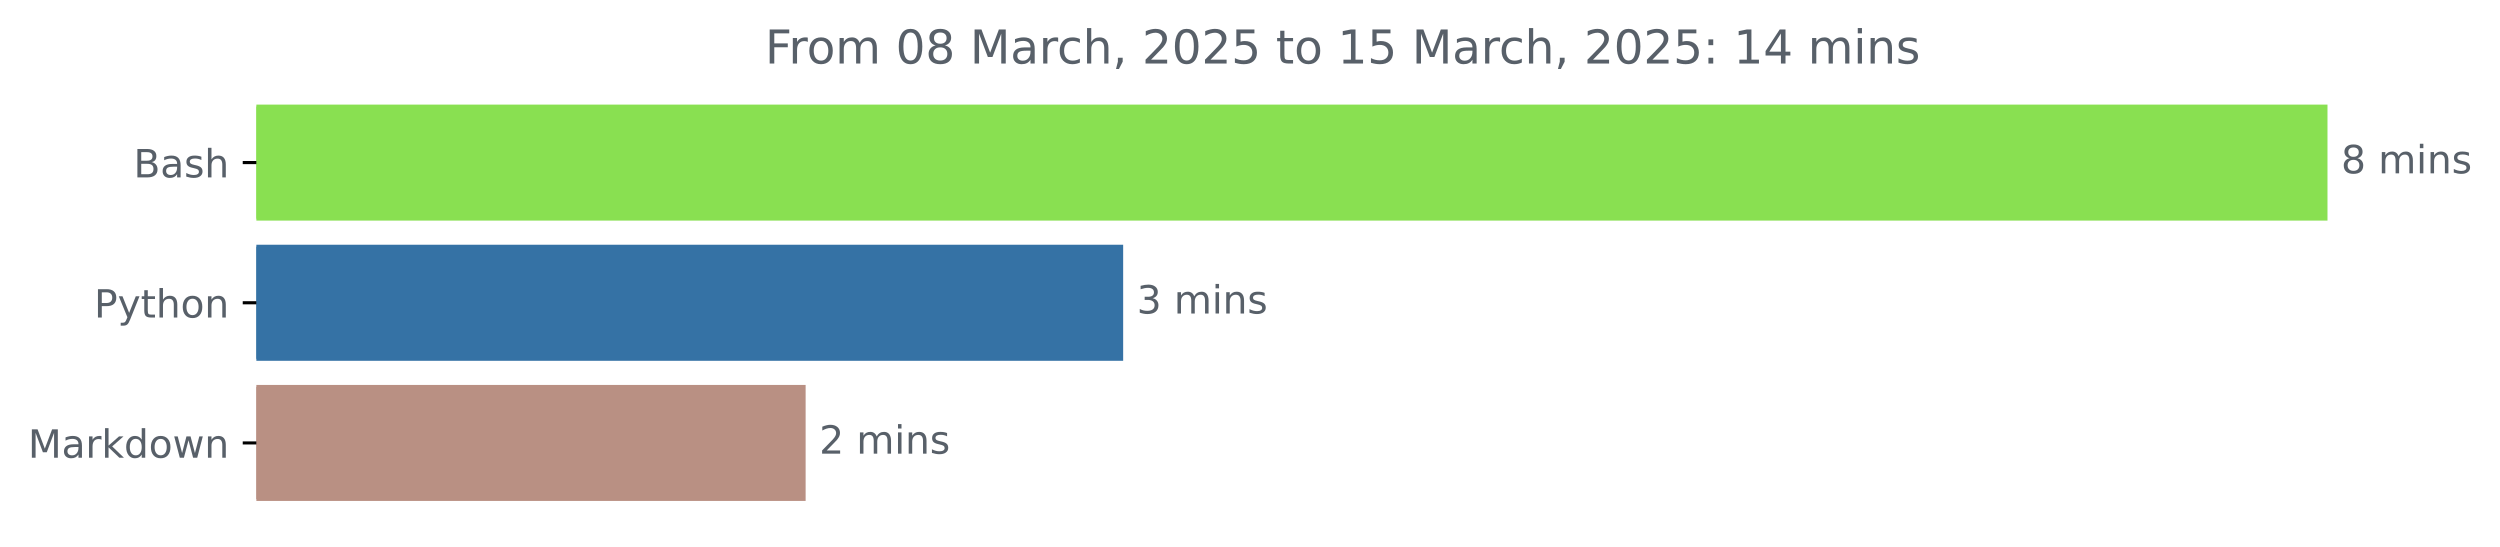
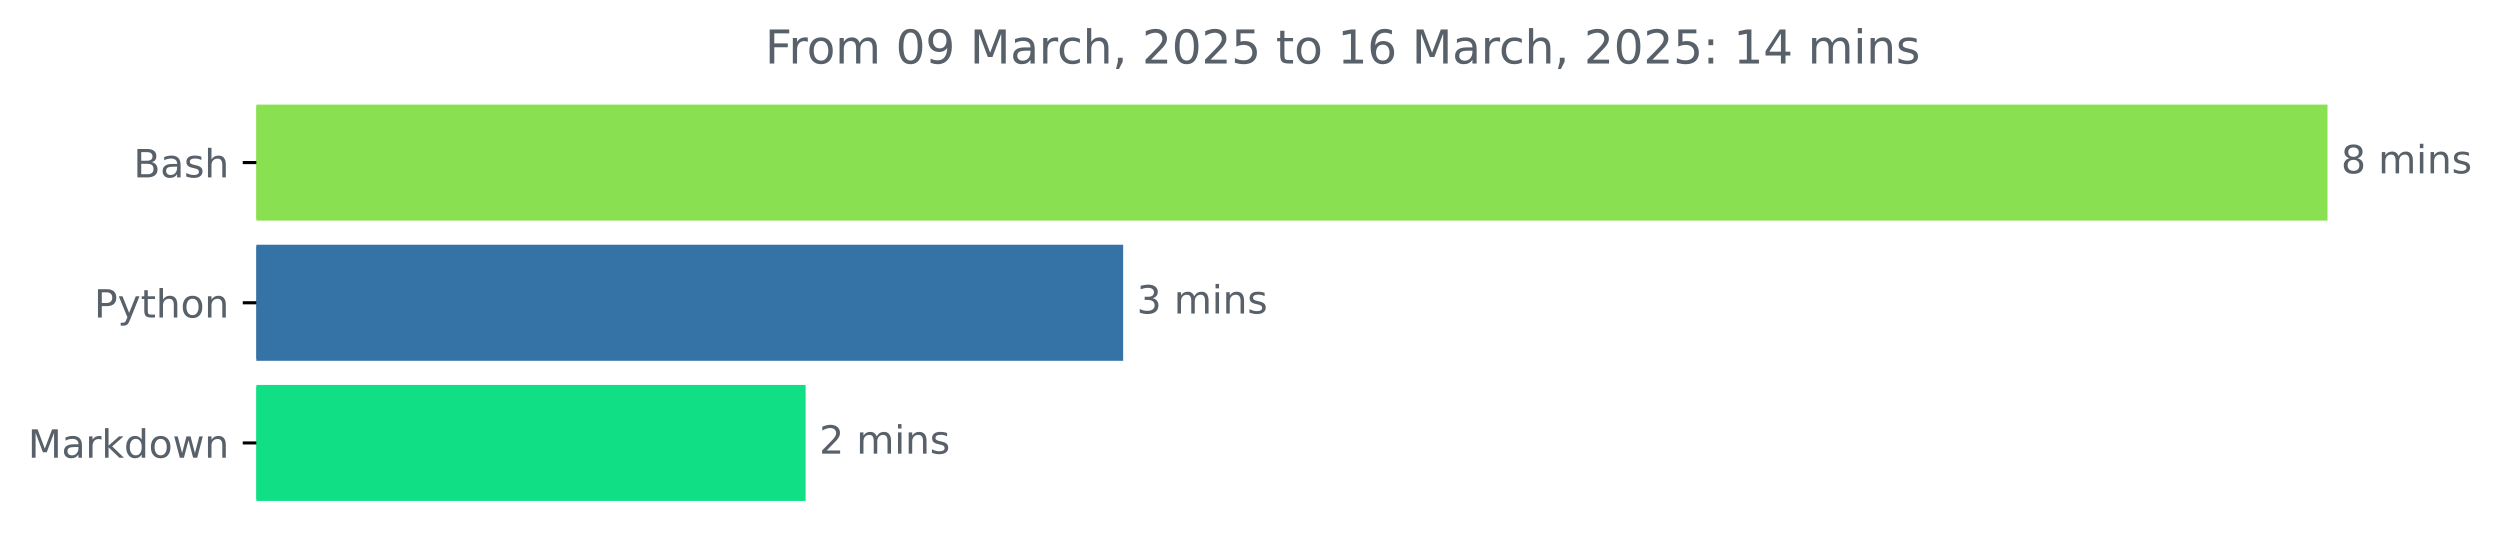
<svg xmlns="http://www.w3.org/2000/svg" xmlns:xlink="http://www.w3.org/1999/xlink" width="642.075pt" height="140.398pt" viewBox="0 0 642.075 140.398" version="1.1">
  <defs>
    <style type="text/css">*{stroke-linejoin: round; stroke-linecap: butt}</style>
  </defs>
  <g id="figure_1">
    <g id="patch_1">
      <path d="M 0 140.398  L 642.075 140.398  L 642.075 0  L 0 0  L 0 140.398  z " style="fill: none" />
    </g>
    <g id="axes_1">
      <g id="patch_2">
-         <path d="M 65.841 27.358  L 597.269 27.358  L 597.269 56.158  L 65.841 56.158  z " clip-path="url(#p02bb3fb9d8)" style="fill: #89e051; stroke: #89e051; stroke-linejoin: miter" />
+         <path d="M 65.841 27.358  L 597.269 27.358  L 597.269 56.158  L 65.841 56.158  z " clip-path="url(#p0835a2484b)" style="fill: #89e051; stroke: #89e051; stroke-linejoin: miter" />
      </g>
      <g id="patch_3">
-         <path d="M 65.841 63.358  L 287.962 63.358  L 287.962 92.158  L 65.841 92.158  z " clip-path="url(#p02bb3fb9d8)" style="fill: #3572a5; stroke: #3572a5; stroke-linejoin: miter" />
+         <path d="M 65.841 63.358  L 287.962 63.358  L 287.962 92.158  L 65.841 92.158  z " clip-path="url(#p0835a2484b)" style="fill: #3572a5; stroke: #3572a5; stroke-linejoin: miter" />
      </g>
      <g id="patch_4">
-         <path d="M 65.841 99.358  L 206.41 99.358  L 206.41 128.158  L 65.841 128.158  z " clip-path="url(#p02bb3fb9d8)" style="fill: #b99083; stroke: #b99083; stroke-linejoin: miter" />
+         <path d="M 65.841 99.358  L 206.41 99.358  L 206.41 128.158  L 65.841 128.158  z " clip-path="url(#p0835a2484b)" style="fill: #11df85; stroke: #11df85; stroke-linejoin: miter" />
      </g>
      <g id="matplotlib.axis_1" />
      <g id="matplotlib.axis_2">
        <g id="ytick_1">
          <g id="line2d_1">
            <defs>
-               <path id="mb1705c01ac" d="M 0 0  L -3.5 0  " style="stroke: #000000; stroke-width: 0.8" />
+               <path id="mb96f1b24f9" d="M 0 0  L -3.5 0  " style="stroke: #000000; stroke-width: 0.8" />
            </defs>
            <g>
-               <use xlink:href="#mb1705c01ac" x="65.841" y="41.758" style="stroke: #000000; stroke-width: 0.8" />
+               <use xlink:href="#mb96f1b24f9" x="65.841" y="41.758" style="stroke: #000000; stroke-width: 0.8" />
            </g>
          </g>
          <g id="text_1">
            <g style="fill: #586069" transform="translate(34.30469 45.55734) scale(0.1 -0.1)">
              <defs>
                <path id="DejaVuSans-42" d="M 1259 2228  L 1259 519  L 2272 519  Q 2781 519 3026 730  Q 3272 941 3272 1375  Q 3272 1813 3026 2020  Q 2781 2228 2272 2228  L 1259 2228  z M 1259 4147  L 1259 2741  L 2194 2741  Q 2656 2741 2882 2914  Q 3109 3088 3109 3444  Q 3109 3797 2882 3972  Q 2656 4147 2194 4147  L 1259 4147  z M 628 4666  L 2241 4666  Q 2963 4666 3353 4366  Q 3744 4066 3744 3513  Q 3744 3084 3544 2831  Q 3344 2578 2956 2516  Q 3422 2416 3680 2098  Q 3938 1781 3938 1306  Q 3938 681 3513 340  Q 3088 0 2303 0  L 628 0  L 628 4666  z " transform="scale(0.015625)" />
                <path id="DejaVuSans-61" d="M 2194 1759  Q 1497 1759 1228 1600  Q 959 1441 959 1056  Q 959 750 1161 570  Q 1363 391 1709 391  Q 2188 391 2477 730  Q 2766 1069 2766 1631  L 2766 1759  L 2194 1759  z M 3341 1997  L 3341 0  L 2766 0  L 2766 531  Q 2569 213 2275 61  Q 1981 -91 1556 -91  Q 1019 -91 701 211  Q 384 513 384 1019  Q 384 1609 779 1909  Q 1175 2209 1959 2209  L 2766 2209  L 2766 2266  Q 2766 2663 2505 2880  Q 2244 3097 1772 3097  Q 1472 3097 1187 3025  Q 903 2953 641 2809  L 641 3341  Q 956 3463 1253 3523  Q 1550 3584 1831 3584  Q 2591 3584 2966 3190  Q 3341 2797 3341 1997  z " transform="scale(0.015625)" />
                <path id="DejaVuSans-73" d="M 2834 3397  L 2834 2853  Q 2591 2978 2328 3040  Q 2066 3103 1784 3103  Q 1356 3103 1142 2972  Q 928 2841 928 2578  Q 928 2378 1081 2264  Q 1234 2150 1697 2047  L 1894 2003  Q 2506 1872 2764 1633  Q 3022 1394 3022 966  Q 3022 478 2636 193  Q 2250 -91 1575 -91  Q 1294 -91 989 -36  Q 684 19 347 128  L 347 722  Q 666 556 975 473  Q 1284 391 1588 391  Q 1994 391 2212 530  Q 2431 669 2431 922  Q 2431 1156 2273 1281  Q 2116 1406 1581 1522  L 1381 1569  Q 847 1681 609 1914  Q 372 2147 372 2553  Q 372 3047 722 3315  Q 1072 3584 1716 3584  Q 2034 3584 2315 3537  Q 2597 3491 2834 3397  z " transform="scale(0.015625)" />
                <path id="DejaVuSans-68" d="M 3513 2113  L 3513 0  L 2938 0  L 2938 2094  Q 2938 2591 2744 2837  Q 2550 3084 2163 3084  Q 1697 3084 1428 2787  Q 1159 2491 1159 1978  L 1159 0  L 581 0  L 581 4863  L 1159 4863  L 1159 2956  Q 1366 3272 1645 3428  Q 1925 3584 2291 3584  Q 2894 3584 3203 3211  Q 3513 2838 3513 2113  z " transform="scale(0.015625)" />
              </defs>
              <use xlink:href="#DejaVuSans-42" />
              <use xlink:href="#DejaVuSans-61" x="68.604" />
              <use xlink:href="#DejaVuSans-73" x="129.883" />
              <use xlink:href="#DejaVuSans-68" x="181.982" />
            </g>
          </g>
        </g>
        <g id="ytick_2">
          <g id="line2d_2">
            <g>
-               <use xlink:href="#mb1705c01ac" x="65.841" y="77.758" style="stroke: #000000; stroke-width: 0.8" />
+               <use xlink:href="#mb96f1b24f9" x="65.841" y="77.758" style="stroke: #000000; stroke-width: 0.8" />
            </g>
          </g>
          <g id="text_2">
            <g style="fill: #586069" transform="translate(24.17813 81.55734) scale(0.1 -0.1)">
              <defs>
                <path id="DejaVuSans-50" d="M 1259 4147  L 1259 2394  L 2053 2394  Q 2494 2394 2734 2622  Q 2975 2850 2975 3272  Q 2975 3691 2734 3919  Q 2494 4147 2053 4147  L 1259 4147  z M 628 4666  L 2053 4666  Q 2838 4666 3239 4311  Q 3641 3956 3641 3272  Q 3641 2581 3239 2228  Q 2838 1875 2053 1875  L 1259 1875  L 1259 0  L 628 0  L 628 4666  z " transform="scale(0.015625)" />
                <path id="DejaVuSans-79" d="M 2059 -325  Q 1816 -950 1584 -1140  Q 1353 -1331 966 -1331  L 506 -1331  L 506 -850  L 844 -850  Q 1081 -850 1212 -737  Q 1344 -625 1503 -206  L 1606 56  L 191 3500  L 800 3500  L 1894 763  L 2988 3500  L 3597 3500  L 2059 -325  z " transform="scale(0.015625)" />
                <path id="DejaVuSans-74" d="M 1172 4494  L 1172 3500  L 2356 3500  L 2356 3053  L 1172 3053  L 1172 1153  Q 1172 725 1289 603  Q 1406 481 1766 481  L 2356 481  L 2356 0  L 1766 0  Q 1100 0 847 248  Q 594 497 594 1153  L 594 3053  L 172 3053  L 172 3500  L 594 3500  L 594 4494  L 1172 4494  z " transform="scale(0.015625)" />
                <path id="DejaVuSans-6f" d="M 1959 3097  Q 1497 3097 1228 2736  Q 959 2375 959 1747  Q 959 1119 1226 758  Q 1494 397 1959 397  Q 2419 397 2687 759  Q 2956 1122 2956 1747  Q 2956 2369 2687 2733  Q 2419 3097 1959 3097  z M 1959 3584  Q 2709 3584 3137 3096  Q 3566 2609 3566 1747  Q 3566 888 3137 398  Q 2709 -91 1959 -91  Q 1206 -91 779 398  Q 353 888 353 1747  Q 353 2609 779 3096  Q 1206 3584 1959 3584  z " transform="scale(0.015625)" />
                <path id="DejaVuSans-6e" d="M 3513 2113  L 3513 0  L 2938 0  L 2938 2094  Q 2938 2591 2744 2837  Q 2550 3084 2163 3084  Q 1697 3084 1428 2787  Q 1159 2491 1159 1978  L 1159 0  L 581 0  L 581 3500  L 1159 3500  L 1159 2956  Q 1366 3272 1645 3428  Q 1925 3584 2291 3584  Q 2894 3584 3203 3211  Q 3513 2838 3513 2113  z " transform="scale(0.015625)" />
              </defs>
              <use xlink:href="#DejaVuSans-50" />
              <use xlink:href="#DejaVuSans-79" x="60.303" />
              <use xlink:href="#DejaVuSans-74" x="119.482" />
              <use xlink:href="#DejaVuSans-68" x="158.691" />
              <use xlink:href="#DejaVuSans-6f" x="222.07" />
              <use xlink:href="#DejaVuSans-6e" x="283.252" />
            </g>
          </g>
        </g>
        <g id="ytick_3">
          <g id="line2d_3">
            <g>
-               <use xlink:href="#mb1705c01ac" x="65.841" y="113.758" style="stroke: #000000; stroke-width: 0.8" />
+               <use xlink:href="#mb96f1b24f9" x="65.841" y="113.758" style="stroke: #000000; stroke-width: 0.8" />
            </g>
          </g>
          <g id="text_3">
            <g style="fill: #586069" transform="translate(7.2 117.5573) scale(0.1 -0.1)">
              <defs>
                <path id="DejaVuSans-4d" d="M 628 4666  L 1569 4666  L 2759 1491  L 3956 4666  L 4897 4666  L 4897 0  L 4281 0  L 4281 4097  L 3078 897  L 2444 897  L 1241 4097  L 1241 0  L 628 0  L 628 4666  z " transform="scale(0.015625)" />
                <path id="DejaVuSans-72" d="M 2631 2963  Q 2534 3019 2420 3045  Q 2306 3072 2169 3072  Q 1681 3072 1420 2755  Q 1159 2438 1159 1844  L 1159 0  L 581 0  L 581 3500  L 1159 3500  L 1159 2956  Q 1341 3275 1631 3429  Q 1922 3584 2338 3584  Q 2397 3584 2469 3576  Q 2541 3569 2628 3553  L 2631 2963  z " transform="scale(0.015625)" />
                <path id="DejaVuSans-6b" d="M 581 4863  L 1159 4863  L 1159 1991  L 2875 3500  L 3609 3500  L 1753 1863  L 3688 0  L 2938 0  L 1159 1709  L 1159 0  L 581 0  L 581 4863  z " transform="scale(0.015625)" />
                <path id="DejaVuSans-64" d="M 2906 2969  L 2906 4863  L 3481 4863  L 3481 0  L 2906 0  L 2906 525  Q 2725 213 2448 61  Q 2172 -91 1784 -91  Q 1150 -91 751 415  Q 353 922 353 1747  Q 353 2572 751 3078  Q 1150 3584 1784 3584  Q 2172 3584 2448 3432  Q 2725 3281 2906 2969  z M 947 1747  Q 947 1113 1208 752  Q 1469 391 1925 391  Q 2381 391 2643 752  Q 2906 1113 2906 1747  Q 2906 2381 2643 2742  Q 2381 3103 1925 3103  Q 1469 3103 1208 2742  Q 947 2381 947 1747  z " transform="scale(0.015625)" />
                <path id="DejaVuSans-77" d="M 269 3500  L 844 3500  L 1563 769  L 2278 3500  L 2956 3500  L 3675 769  L 4391 3500  L 4966 3500  L 4050 0  L 3372 0  L 2619 2869  L 1863 0  L 1184 0  L 269 3500  z " transform="scale(0.015625)" />
              </defs>
              <use xlink:href="#DejaVuSans-4d" />
              <use xlink:href="#DejaVuSans-61" x="86.279" />
              <use xlink:href="#DejaVuSans-72" x="147.559" />
              <use xlink:href="#DejaVuSans-6b" x="188.672" />
              <use xlink:href="#DejaVuSans-64" x="246.582" />
              <use xlink:href="#DejaVuSans-6f" x="310.059" />
              <use xlink:href="#DejaVuSans-77" x="371.24" />
              <use xlink:href="#DejaVuSans-6e" x="453.027" />
            </g>
          </g>
        </g>
      </g>
      <g id="text_4">
        <g style="fill: #586069" transform="translate(601.2692 44.5175) scale(0.1 -0.1)">
          <defs>
            <path id="DejaVuSans-38" d="M 2034 2216  Q 1584 2216 1326 1975  Q 1069 1734 1069 1313  Q 1069 891 1326 650  Q 1584 409 2034 409  Q 2484 409 2743 651  Q 3003 894 3003 1313  Q 3003 1734 2745 1975  Q 2488 2216 2034 2216  z M 1403 2484  Q 997 2584 770 2862  Q 544 3141 544 3541  Q 544 4100 942 4425  Q 1341 4750 2034 4750  Q 2731 4750 3128 4425  Q 3525 4100 3525 3541  Q 3525 3141 3298 2862  Q 3072 2584 2669 2484  Q 3125 2378 3379 2068  Q 3634 1759 3634 1313  Q 3634 634 3220 271  Q 2806 -91 2034 -91  Q 1263 -91 848 271  Q 434 634 434 1313  Q 434 1759 690 2068  Q 947 2378 1403 2484  z M 1172 3481  Q 1172 3119 1398 2916  Q 1625 2713 2034 2713  Q 2441 2713 2670 2916  Q 2900 3119 2900 3481  Q 2900 3844 2670 4047  Q 2441 4250 2034 4250  Q 1625 4250 1398 4047  Q 1172 3844 1172 3481  z " transform="scale(0.015625)" />
            <path id="DejaVuSans-20" transform="scale(0.015625)" />
            <path id="DejaVuSans-6d" d="M 3328 2828  Q 3544 3216 3844 3400  Q 4144 3584 4550 3584  Q 5097 3584 5394 3201  Q 5691 2819 5691 2113  L 5691 0  L 5113 0  L 5113 2094  Q 5113 2597 4934 2840  Q 4756 3084 4391 3084  Q 3944 3084 3684 2787  Q 3425 2491 3425 1978  L 3425 0  L 2847 0  L 2847 2094  Q 2847 2600 2669 2842  Q 2491 3084 2119 3084  Q 1678 3084 1418 2786  Q 1159 2488 1159 1978  L 1159 0  L 581 0  L 581 3500  L 1159 3500  L 1159 2956  Q 1356 3278 1631 3431  Q 1906 3584 2284 3584  Q 2666 3584 2933 3390  Q 3200 3197 3328 2828  z " transform="scale(0.015625)" />
            <path id="DejaVuSans-69" d="M 603 3500  L 1178 3500  L 1178 0  L 603 0  L 603 3500  z M 603 4863  L 1178 4863  L 1178 4134  L 603 4134  L 603 4863  z " transform="scale(0.015625)" />
          </defs>
          <use xlink:href="#DejaVuSans-38" />
          <use xlink:href="#DejaVuSans-20" x="63.623" />
          <use xlink:href="#DejaVuSans-6d" x="95.41" />
          <use xlink:href="#DejaVuSans-69" x="192.822" />
          <use xlink:href="#DejaVuSans-6e" x="220.605" />
          <use xlink:href="#DejaVuSans-73" x="283.984" />
        </g>
      </g>
      <g id="text_5">
        <g style="fill: #586069" transform="translate(291.9622 80.5175) scale(0.1 -0.1)">
          <defs>
            <path id="DejaVuSans-33" d="M 2597 2516  Q 3050 2419 3304 2112  Q 3559 1806 3559 1356  Q 3559 666 3084 287  Q 2609 -91 1734 -91  Q 1441 -91 1130 -33  Q 819 25 488 141  L 488 750  Q 750 597 1062 519  Q 1375 441 1716 441  Q 2309 441 2620 675  Q 2931 909 2931 1356  Q 2931 1769 2642 2001  Q 2353 2234 1838 2234  L 1294 2234  L 1294 2753  L 1863 2753  Q 2328 2753 2575 2939  Q 2822 3125 2822 3475  Q 2822 3834 2567 4026  Q 2313 4219 1838 4219  Q 1578 4219 1281 4162  Q 984 4106 628 3988  L 628 4550  Q 988 4650 1302 4700  Q 1616 4750 1894 4750  Q 2613 4750 3031 4423  Q 3450 4097 3450 3541  Q 3450 3153 3228 2886  Q 3006 2619 2597 2516  z " transform="scale(0.015625)" />
          </defs>
          <use xlink:href="#DejaVuSans-33" />
          <use xlink:href="#DejaVuSans-20" x="63.623" />
          <use xlink:href="#DejaVuSans-6d" x="95.41" />
          <use xlink:href="#DejaVuSans-69" x="192.822" />
          <use xlink:href="#DejaVuSans-6e" x="220.605" />
          <use xlink:href="#DejaVuSans-73" x="283.984" />
        </g>
      </g>
      <g id="text_6">
        <g style="fill: #586069" transform="translate(210.4103 116.5175) scale(0.1 -0.1)">
          <defs>
            <path id="DejaVuSans-32" d="M 1228 531  L 3431 531  L 3431 0  L 469 0  L 469 531  Q 828 903 1448 1529  Q 2069 2156 2228 2338  Q 2531 2678 2651 2914  Q 2772 3150 2772 3378  Q 2772 3750 2511 3984  Q 2250 4219 1831 4219  Q 1534 4219 1204 4116  Q 875 4013 500 3803  L 500 4441  Q 881 4594 1212 4672  Q 1544 4750 1819 4750  Q 2544 4750 2975 4387  Q 3406 4025 3406 3419  Q 3406 3131 3298 2873  Q 3191 2616 2906 2266  Q 2828 2175 2409 1742  Q 1991 1309 1228 531  z " transform="scale(0.015625)" />
          </defs>
          <use xlink:href="#DejaVuSans-32" />
          <use xlink:href="#DejaVuSans-20" x="63.623" />
          <use xlink:href="#DejaVuSans-6d" x="95.41" />
          <use xlink:href="#DejaVuSans-69" x="192.822" />
          <use xlink:href="#DejaVuSans-6e" x="220.605" />
          <use xlink:href="#DejaVuSans-73" x="283.984" />
        </g>
      </g>
      <g id="text_7">
        <g style="fill: #586069" transform="translate(196.4991 16.31812) scale(0.12 -0.12)">
          <defs>
            <path id="DejaVuSans-46" d="M 628 4666  L 3309 4666  L 3309 4134  L 1259 4134  L 1259 2759  L 3109 2759  L 3109 2228  L 1259 2228  L 1259 0  L 628 0  L 628 4666  z " transform="scale(0.015625)" />
            <path id="DejaVuSans-30" d="M 2034 4250  Q 1547 4250 1301 3770  Q 1056 3291 1056 2328  Q 1056 1369 1301 889  Q 1547 409 2034 409  Q 2525 409 2770 889  Q 3016 1369 3016 2328  Q 3016 3291 2770 3770  Q 2525 4250 2034 4250  z M 2034 4750  Q 2819 4750 3233 4129  Q 3647 3509 3647 2328  Q 3647 1150 3233 529  Q 2819 -91 2034 -91  Q 1250 -91 836 529  Q 422 1150 422 2328  Q 422 3509 836 4129  Q 1250 4750 2034 4750  z " transform="scale(0.015625)" />
+             <path id="DejaVuSans-39" d="M 703 97  L 703 672  Q 941 559 1184 500  Q 1428 441 1663 441  Q 2288 441 2617 861  Q 2947 1281 2994 2138  Q 2813 1869 2534 1725  Q 2256 1581 1919 1581  Q 1219 1581 811 2004  Q 403 2428 403 3163  Q 403 3881 828 4315  Q 1253 4750 1959 4750  Q 2769 4750 3195 4129  Q 3622 3509 3622 2328  Q 3622 1225 3098 567  Q 2575 -91 1691 -91  Q 1453 -91 1209 -44  Q 966 3 703 97  z M 1959 2075  Q 2384 2075 2632 2365  Q 2881 2656 2881 3163  Q 2881 3666 2632 3958  Q 2384 4250 1959 4250  Q 1534 4250 1286 3958  Q 1038 3666 1038 3163  Q 1038 2656 1286 2365  Q 1534 2075 1959 2075  z " transform="scale(0.015625)" />
            <path id="DejaVuSans-63" d="M 3122 3366  L 3122 2828  Q 2878 2963 2633 3030  Q 2388 3097 2138 3097  Q 1578 3097 1268 2742  Q 959 2388 959 1747  Q 959 1106 1268 751  Q 1578 397 2138 397  Q 2388 397 2633 464  Q 2878 531 3122 666  L 3122 134  Q 2881 22 2623 -34  Q 2366 -91 2075 -91  Q 1284 -91 818 406  Q 353 903 353 1747  Q 353 2603 823 3093  Q 1294 3584 2113 3584  Q 2378 3584 2631 3529  Q 2884 3475 3122 3366  z " transform="scale(0.015625)" />
            <path id="DejaVuSans-2c" d="M 750 794  L 1409 794  L 1409 256  L 897 -744  L 494 -744  L 750 256  L 750 794  z " transform="scale(0.015625)" />
            <path id="DejaVuSans-35" d="M 691 4666  L 3169 4666  L 3169 4134  L 1269 4134  L 1269 2991  Q 1406 3038 1543 3061  Q 1681 3084 1819 3084  Q 2600 3084 3056 2656  Q 3513 2228 3513 1497  Q 3513 744 3044 326  Q 2575 -91 1722 -91  Q 1428 -91 1123 -41  Q 819 9 494 109  L 494 744  Q 775 591 1075 516  Q 1375 441 1709 441  Q 2250 441 2565 725  Q 2881 1009 2881 1497  Q 2881 1984 2565 2268  Q 2250 2553 1709 2553  Q 1456 2553 1204 2497  Q 953 2441 691 2322  L 691 4666  z " transform="scale(0.015625)" />
            <path id="DejaVuSans-31" d="M 794 531  L 1825 531  L 1825 4091  L 703 3866  L 703 4441  L 1819 4666  L 2450 4666  L 2450 531  L 3481 531  L 3481 0  L 794 0  L 794 531  z " transform="scale(0.015625)" />
+             <path id="DejaVuSans-36" d="M 2113 2584  Q 1688 2584 1439 2293  Q 1191 2003 1191 1497  Q 1191 994 1439 701  Q 1688 409 2113 409  Q 2538 409 2786 701  Q 3034 994 3034 1497  Q 3034 2003 2786 2293  Q 2538 2584 2113 2584  z M 3366 4563  L 3366 3988  Q 3128 4100 2886 4159  Q 2644 4219 2406 4219  Q 1781 4219 1451 3797  Q 1122 3375 1075 2522  Q 1259 2794 1537 2939  Q 1816 3084 2150 3084  Q 2853 3084 3261 2657  Q 3669 2231 3669 1497  Q 3669 778 3244 343  Q 2819 -91 2113 -91  Q 1303 -91 875 529  Q 447 1150 447 2328  Q 447 3434 972 4092  Q 1497 4750 2381 4750  Q 2619 4750 2861 4703  Q 3103 4656 3366 4563  z " transform="scale(0.015625)" />
            <path id="DejaVuSans-3a" d="M 750 794  L 1409 794  L 1409 0  L 750 0  L 750 794  z M 750 3309  L 1409 3309  L 1409 2516  L 750 2516  L 750 3309  z " transform="scale(0.015625)" />
            <path id="DejaVuSans-34" d="M 2419 4116  L 825 1625  L 2419 1625  L 2419 4116  z M 2253 4666  L 3047 4666  L 3047 1625  L 3713 1625  L 3713 1100  L 3047 1100  L 3047 0  L 2419 0  L 2419 1100  L 313 1100  L 313 1709  L 2253 4666  z " transform="scale(0.015625)" />
          </defs>
          <use xlink:href="#DejaVuSans-46" />
          <use xlink:href="#DejaVuSans-72" x="50.27" />
          <use xlink:href="#DejaVuSans-6f" x="89.133" />
          <use xlink:href="#DejaVuSans-6d" x="150.314" />
          <use xlink:href="#DejaVuSans-20" x="247.727" />
          <use xlink:href="#DejaVuSans-30" x="279.514" />
-           <use xlink:href="#DejaVuSans-38" x="343.137" />
+           <use xlink:href="#DejaVuSans-39" x="343.137" />
          <use xlink:href="#DejaVuSans-20" x="406.76" />
          <use xlink:href="#DejaVuSans-4d" x="438.547" />
          <use xlink:href="#DejaVuSans-61" x="524.826" />
          <use xlink:href="#DejaVuSans-72" x="586.105" />
          <use xlink:href="#DejaVuSans-63" x="624.969" />
          <use xlink:href="#DejaVuSans-68" x="679.949" />
          <use xlink:href="#DejaVuSans-2c" x="743.328" />
          <use xlink:href="#DejaVuSans-20" x="775.115" />
          <use xlink:href="#DejaVuSans-32" x="806.902" />
          <use xlink:href="#DejaVuSans-30" x="870.525" />
          <use xlink:href="#DejaVuSans-32" x="934.148" />
          <use xlink:href="#DejaVuSans-35" x="997.771" />
          <use xlink:href="#DejaVuSans-20" x="1061.395" />
          <use xlink:href="#DejaVuSans-74" x="1093.182" />
          <use xlink:href="#DejaVuSans-6f" x="1132.391" />
          <use xlink:href="#DejaVuSans-20" x="1193.572" />
          <use xlink:href="#DejaVuSans-31" x="1225.359" />
-           <use xlink:href="#DejaVuSans-35" x="1288.982" />
+           <use xlink:href="#DejaVuSans-36" x="1288.982" />
          <use xlink:href="#DejaVuSans-20" x="1352.605" />
          <use xlink:href="#DejaVuSans-4d" x="1384.393" />
          <use xlink:href="#DejaVuSans-61" x="1470.672" />
          <use xlink:href="#DejaVuSans-72" x="1531.951" />
          <use xlink:href="#DejaVuSans-63" x="1570.814" />
          <use xlink:href="#DejaVuSans-68" x="1625.795" />
          <use xlink:href="#DejaVuSans-2c" x="1689.174" />
          <use xlink:href="#DejaVuSans-20" x="1720.961" />
          <use xlink:href="#DejaVuSans-32" x="1752.748" />
          <use xlink:href="#DejaVuSans-30" x="1816.371" />
          <use xlink:href="#DejaVuSans-32" x="1879.994" />
          <use xlink:href="#DejaVuSans-35" x="1943.617" />
          <use xlink:href="#DejaVuSans-3a" x="2007.24" />
          <use xlink:href="#DejaVuSans-20" x="2040.932" />
          <use xlink:href="#DejaVuSans-31" x="2072.719" />
          <use xlink:href="#DejaVuSans-34" x="2136.342" />
          <use xlink:href="#DejaVuSans-20" x="2199.965" />
          <use xlink:href="#DejaVuSans-6d" x="2231.752" />
          <use xlink:href="#DejaVuSans-69" x="2329.164" />
          <use xlink:href="#DejaVuSans-6e" x="2356.947" />
          <use xlink:href="#DejaVuSans-73" x="2420.326" />
        </g>
      </g>
    </g>
  </g>
  <defs>
-     <clipPath id="p02bb3fb9d8">
+     <clipPath id="p0835a2484b">
      <rect x="65.841" y="22.318" width="558" height="110.88" />
    </clipPath>
  </defs>
</svg>
